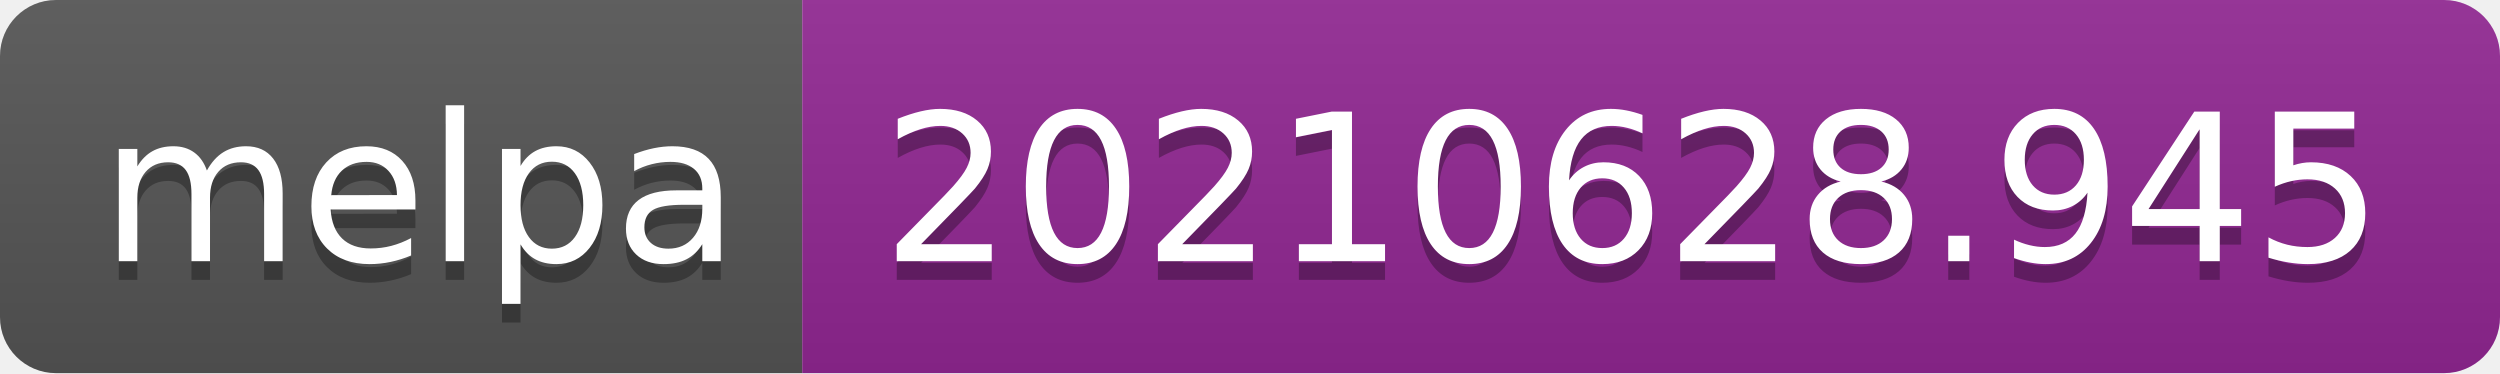
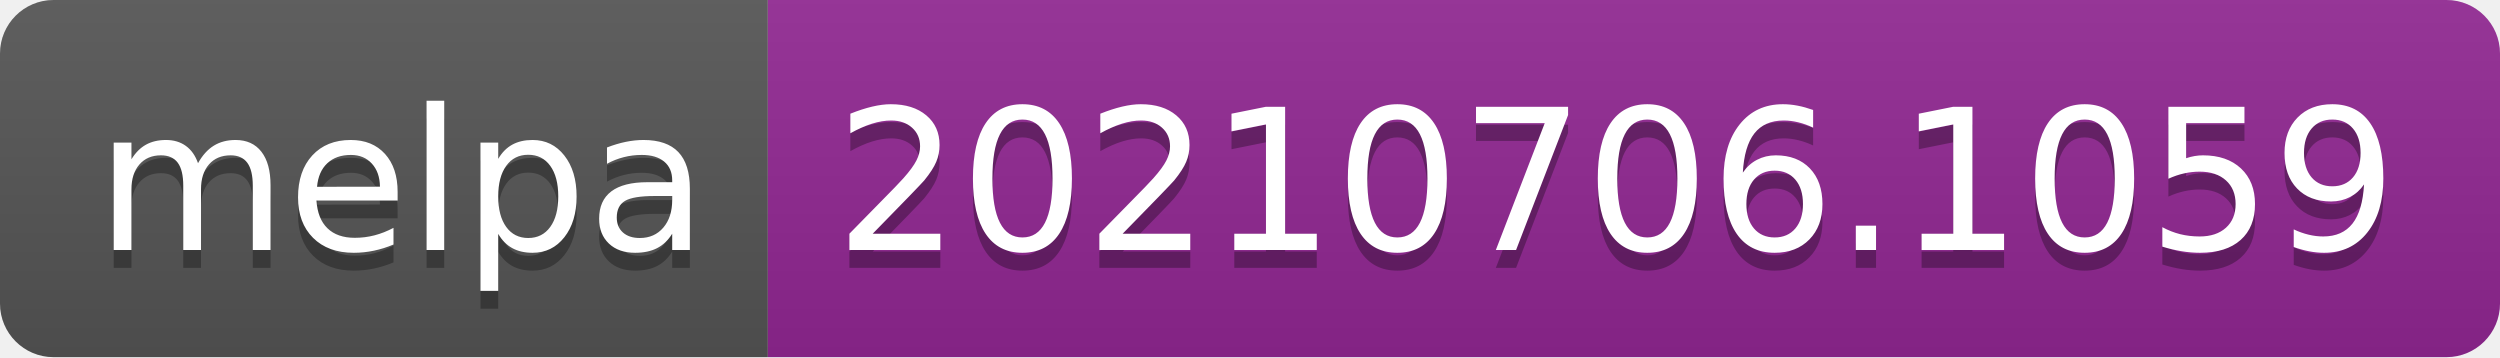
- <svg xmlns="http://www.w3.org/2000/svg" width="134" height="20" role="img" aria-label="melpa: 20210628.945">
+ <svg xmlns="http://www.w3.org/2000/svg" width="140" height="20" role="img" aria-label="melpa: 20210706.1059">
  <linearGradient id="s" x2="0" y2="100%">
    <stop offset="0" stop-color="#bbb" stop-opacity=".1" />
    <stop offset="1" stop-opacity=".1" />
  </linearGradient>
  <clipPath id="r">
-     <rect width="134" height="20" rx="3" fill="#fff" />
+     <rect width="140" height="20" rx="3" fill="#fff" />
  </clipPath>
  <g clip-path="url(#r)">
    <rect width="43" height="20" fill="#555" />
-     <rect x="43" width="91" height="20" fill="#922793" />
-     <rect width="134" height="20" fill="url(#s)" />
+     <rect x="43" width="97" height="20" fill="#922793" />
+     <rect width="140" height="20" fill="url(#s)" />
  </g>
  <g fill="#fff" text-anchor="middle" font-family="Verdana,Geneva,DejaVu Sans,sans-serif" text-rendering="geometricPrecision" font-size="110">
    <text aria-hidden="true" x="225" y="150" fill="#010101" fill-opacity=".3" transform="scale(.1)" textLength="330">melpa</text>
    <text x="225" y="140" transform="scale(.1)" fill="#fff" textLength="330">melpa</text>
-     <text aria-hidden="true" x="875" y="150" fill="#010101" fill-opacity=".3" transform="scale(.1)" textLength="810">20210628.945</text>
-     <text x="875" y="140" transform="scale(.1)" fill="#fff" textLength="810">20210628.945</text>
+     <text aria-hidden="true" x="905" y="150" fill="#010101" fill-opacity=".3" transform="scale(.1)" textLength="870">20210706.1059</text>
+     <text x="905" y="140" transform="scale(.1)" fill="#fff" textLength="870">20210706.1059</text>
  </g>
</svg>
